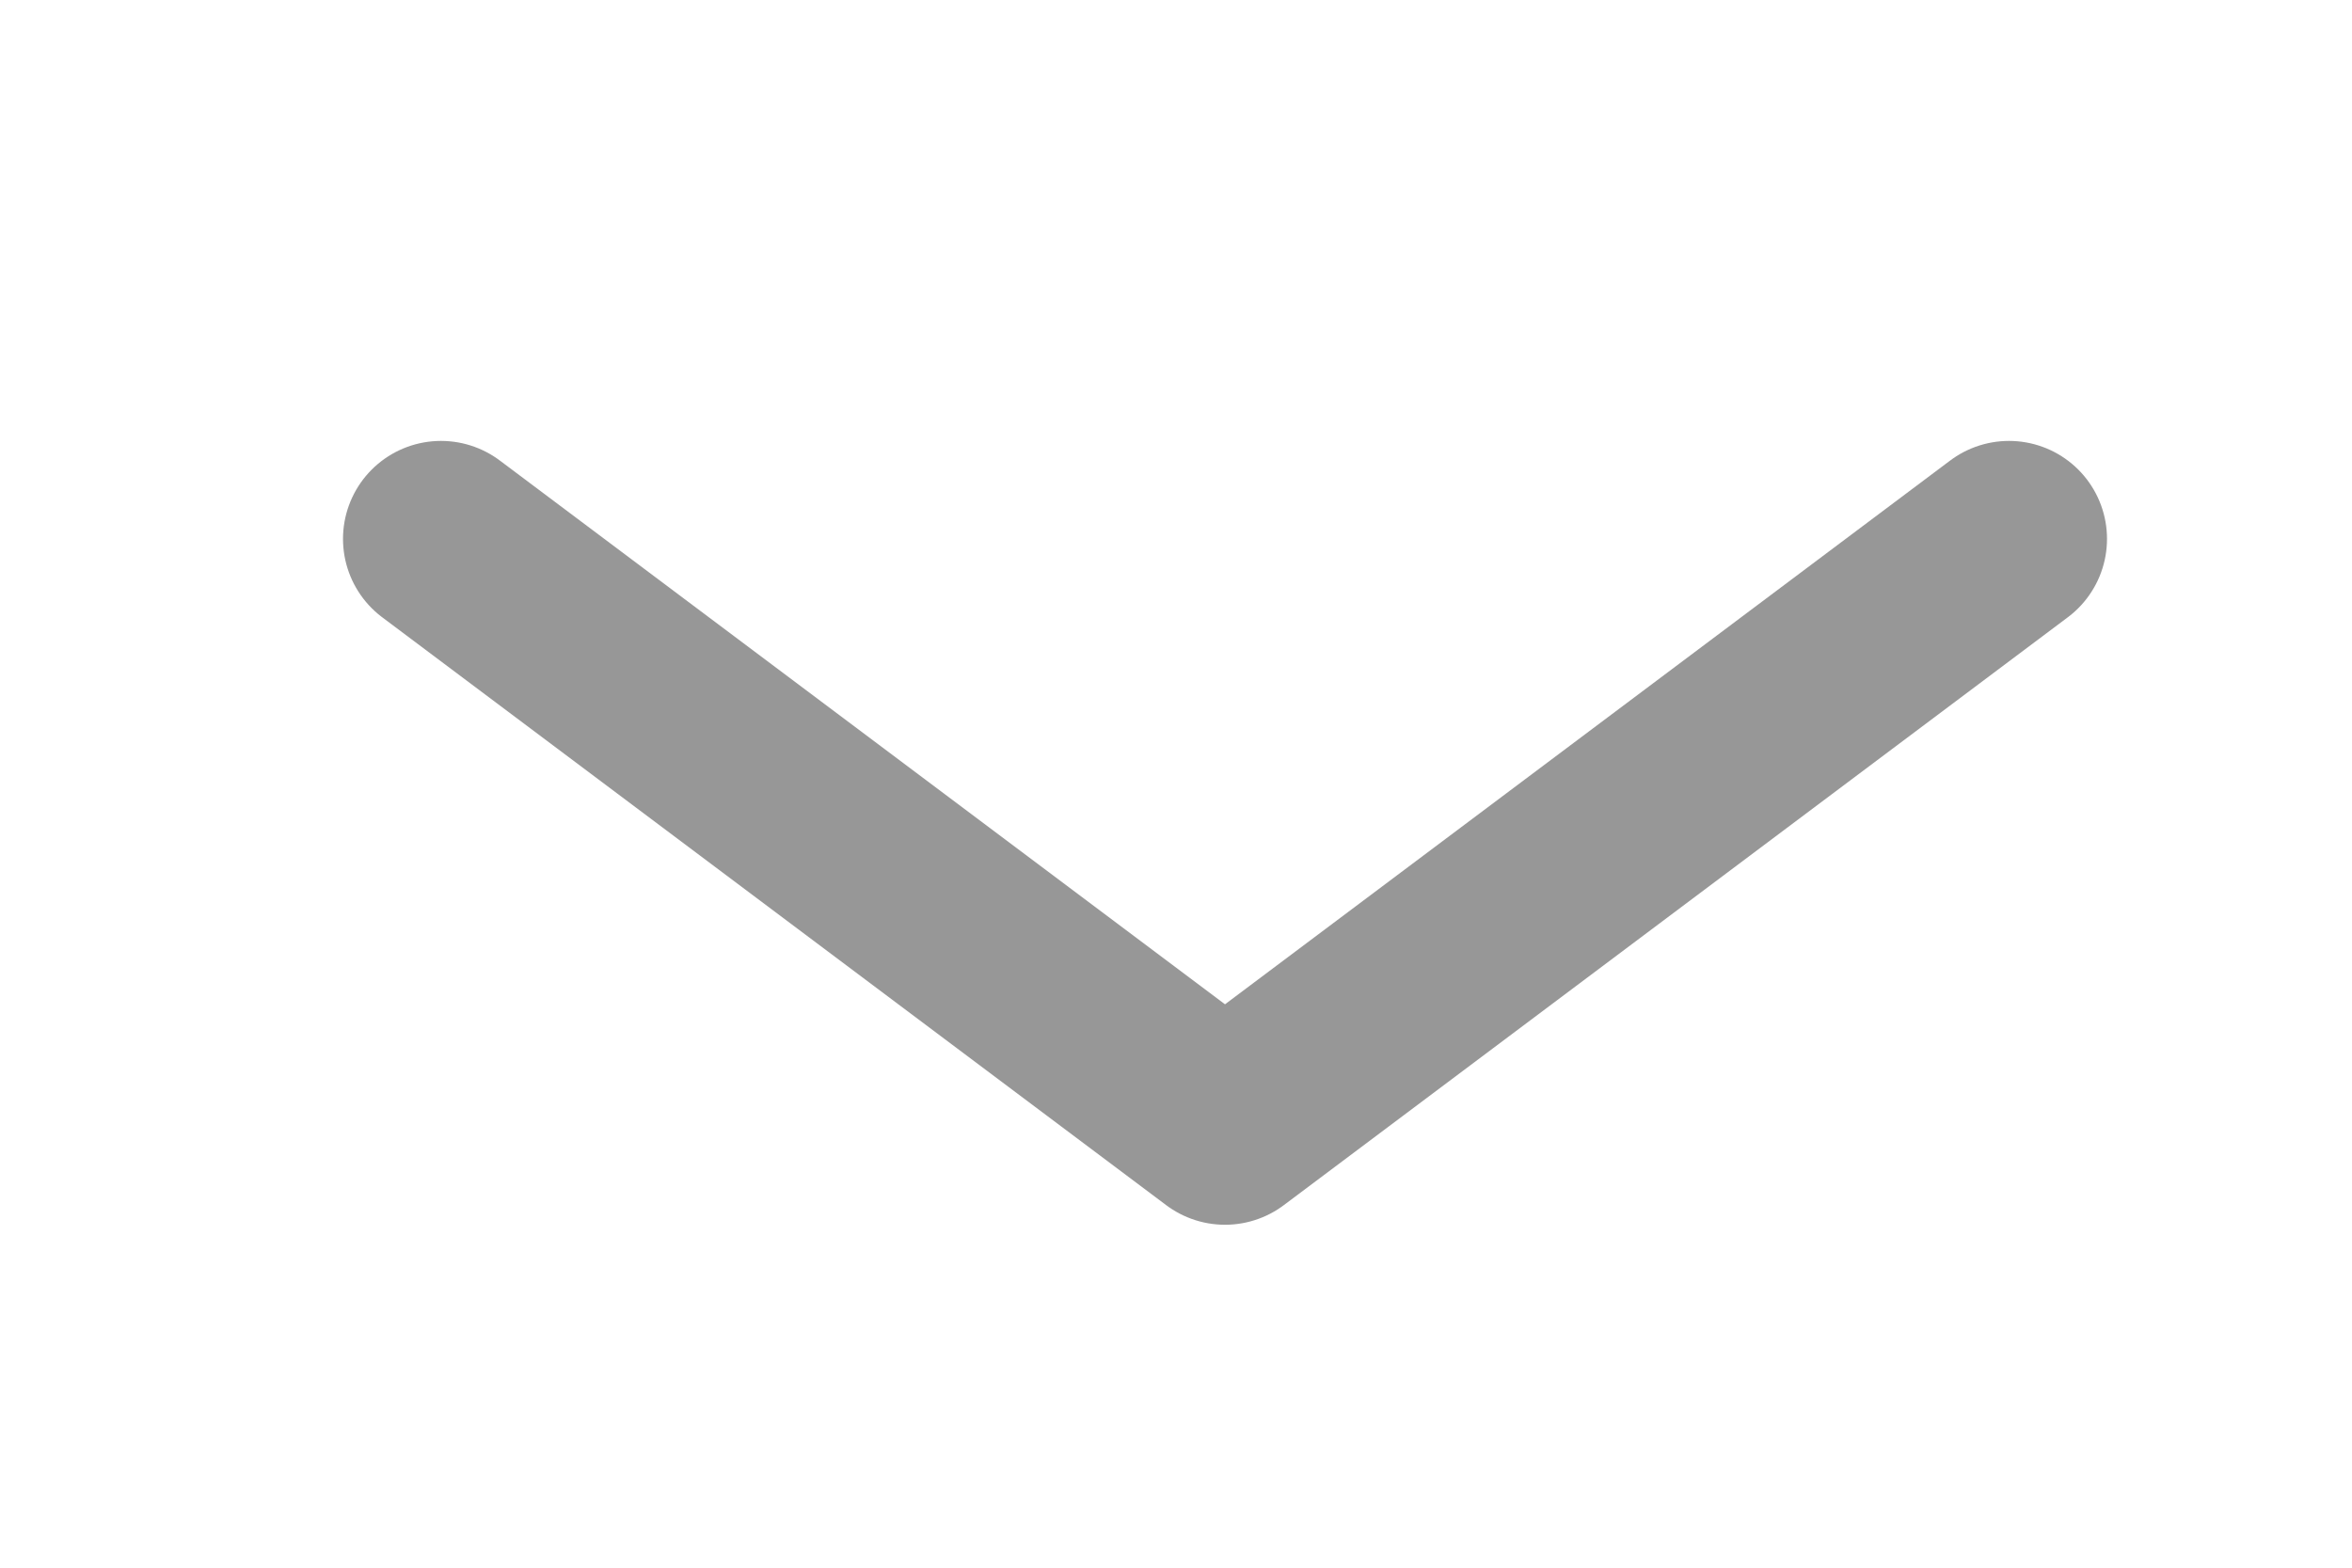
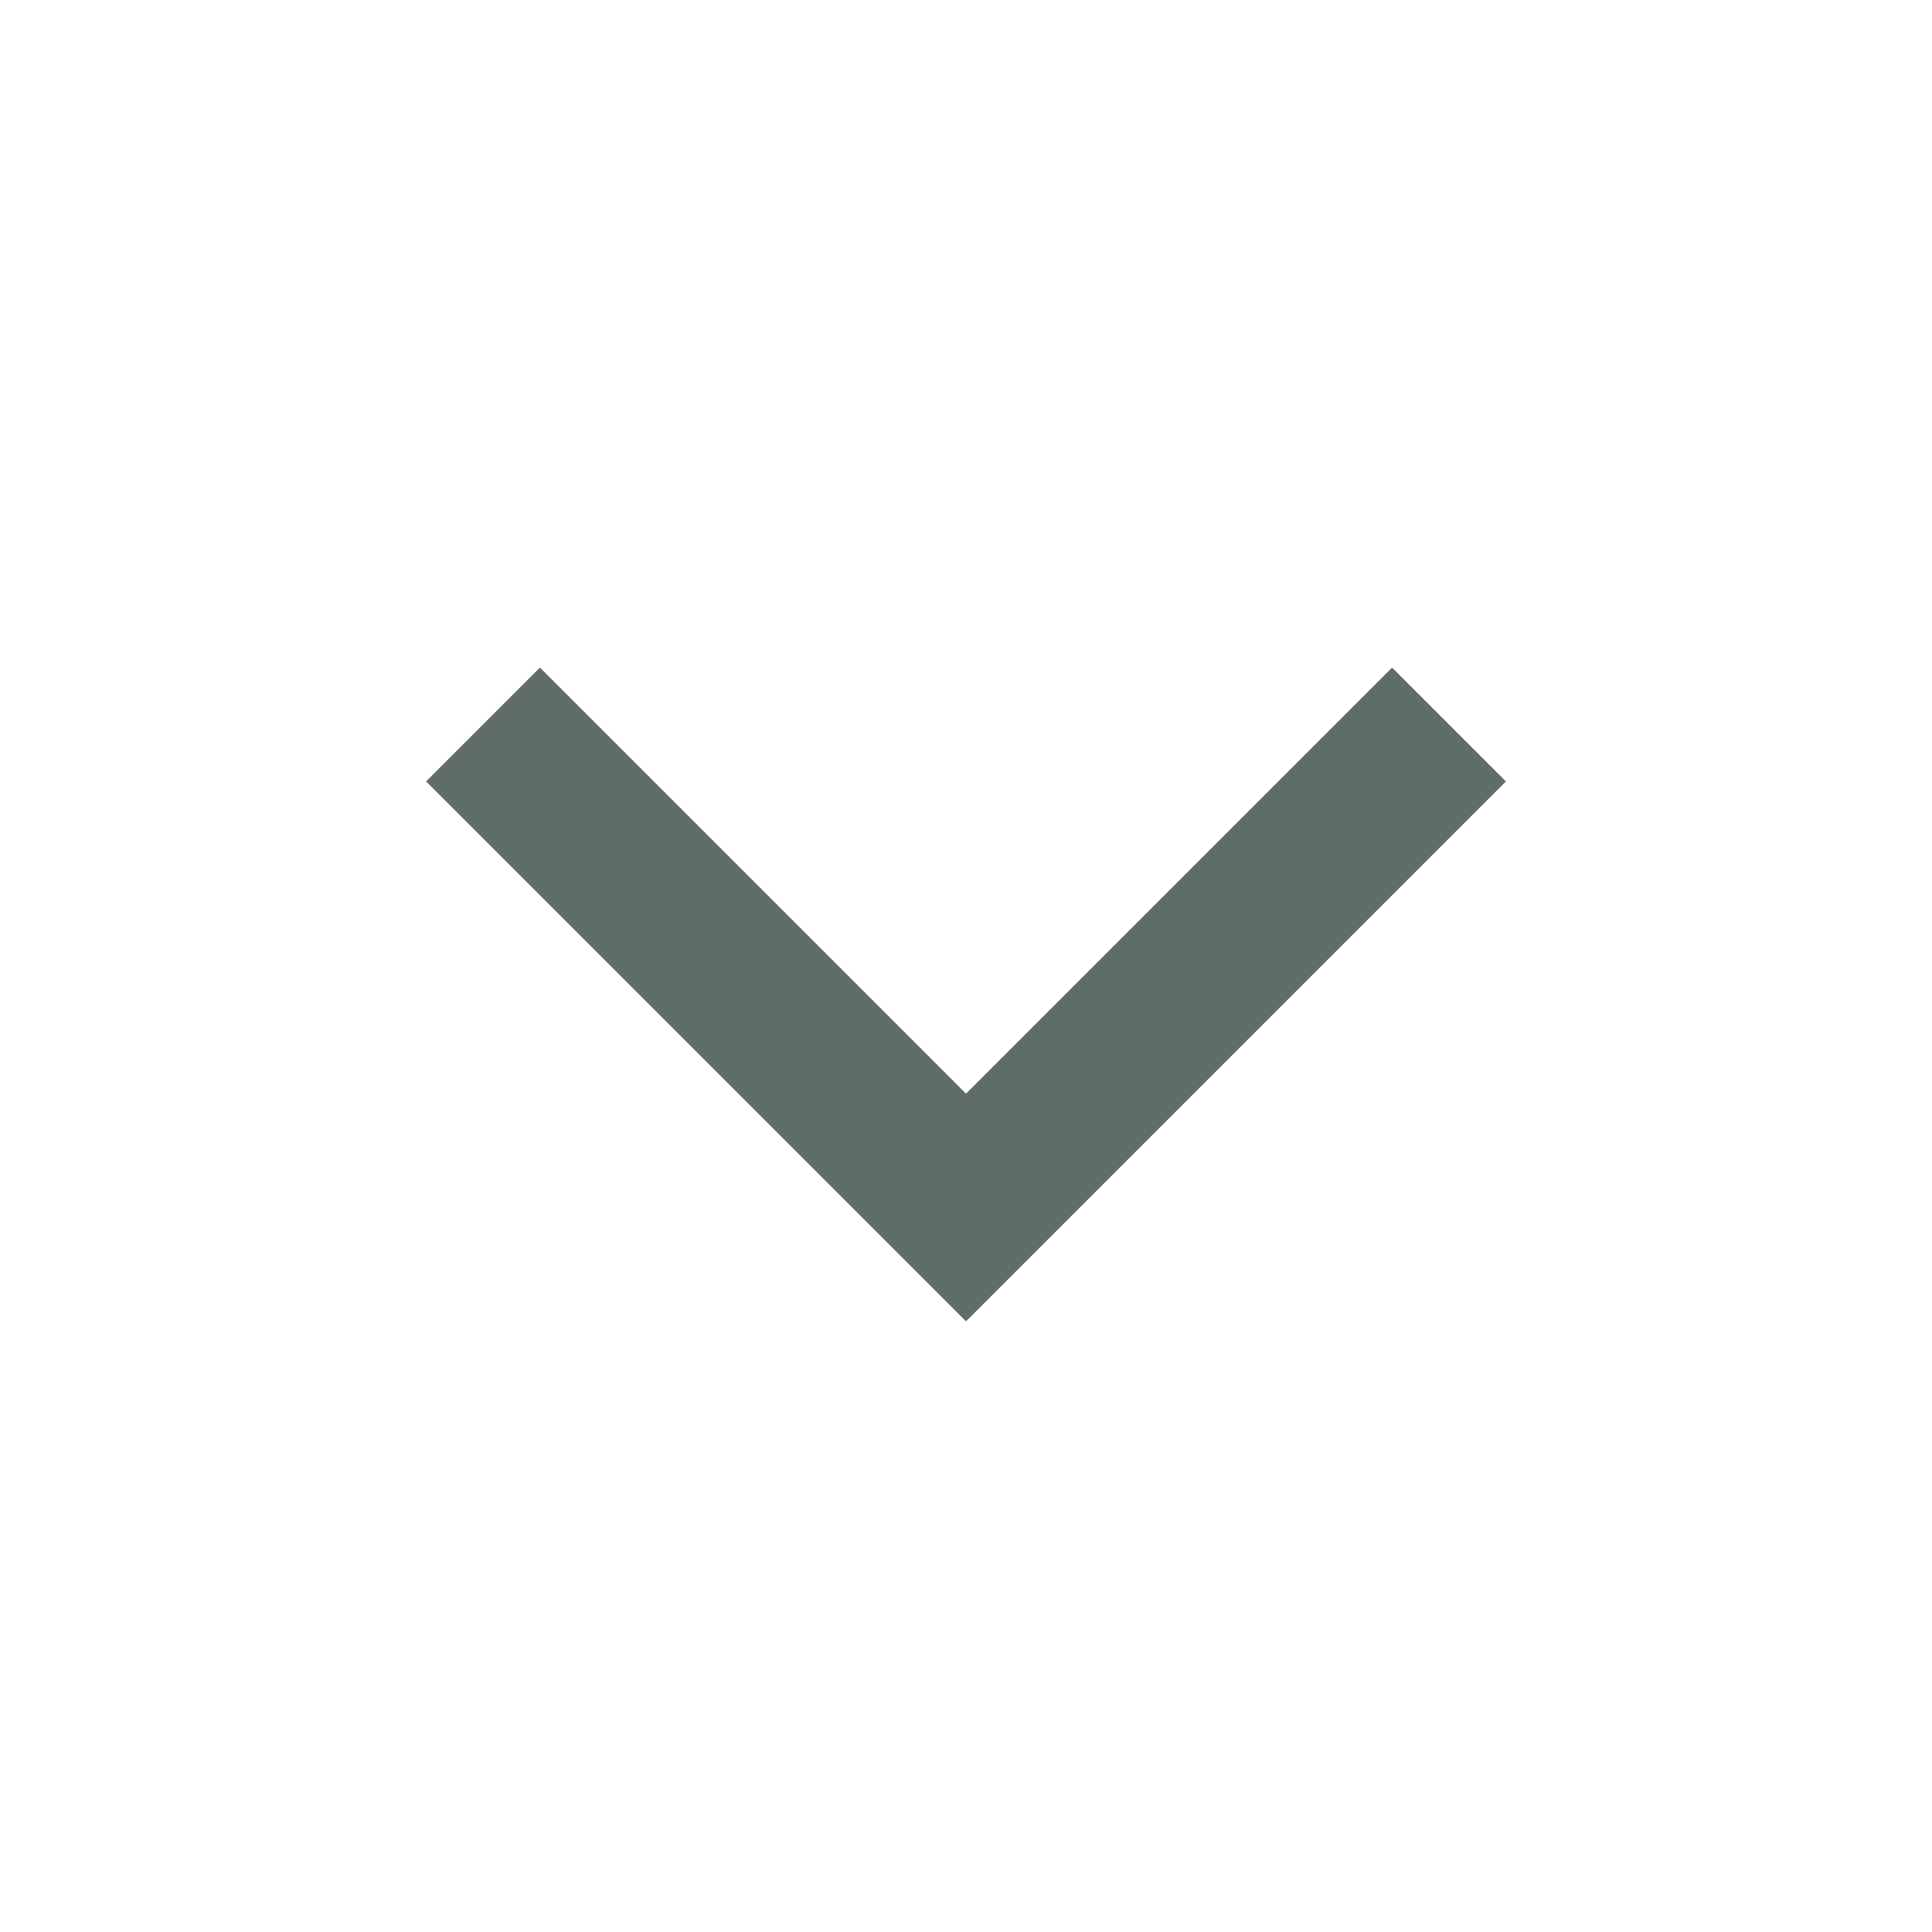
- <svg xmlns="http://www.w3.org/2000/svg" width="24px" height="16px" viewBox="0 0 24 16" version="1.1">
-   <g id="页面-1" stroke="none" stroke-width="1" fill="none" fill-rule="evenodd" stroke-linecap="round" stroke-linejoin="round">
-     <g id="进入班级备份-14-更新" transform="translate(-1515, -522)" stroke="#979797" stroke-width="2">
-       <g id="Stroke-3" transform="translate(1527, 530) rotate(-90) translate(-1527, -530) translate(1519, 518)">
-         <polyline id="Stroke-1" points="10.5 20.5 4.5 12.5 10.5 4.5" />
-       </g>
-     </g>
-   </g>
+ <svg xmlns="http://www.w3.org/2000/svg" width="24" height="24" viewBox="0 0 24 24" fill="none">
+   <path d="M6 9L12 15L18 9" stroke="#606C66" stroke-width="2" />
</svg>
